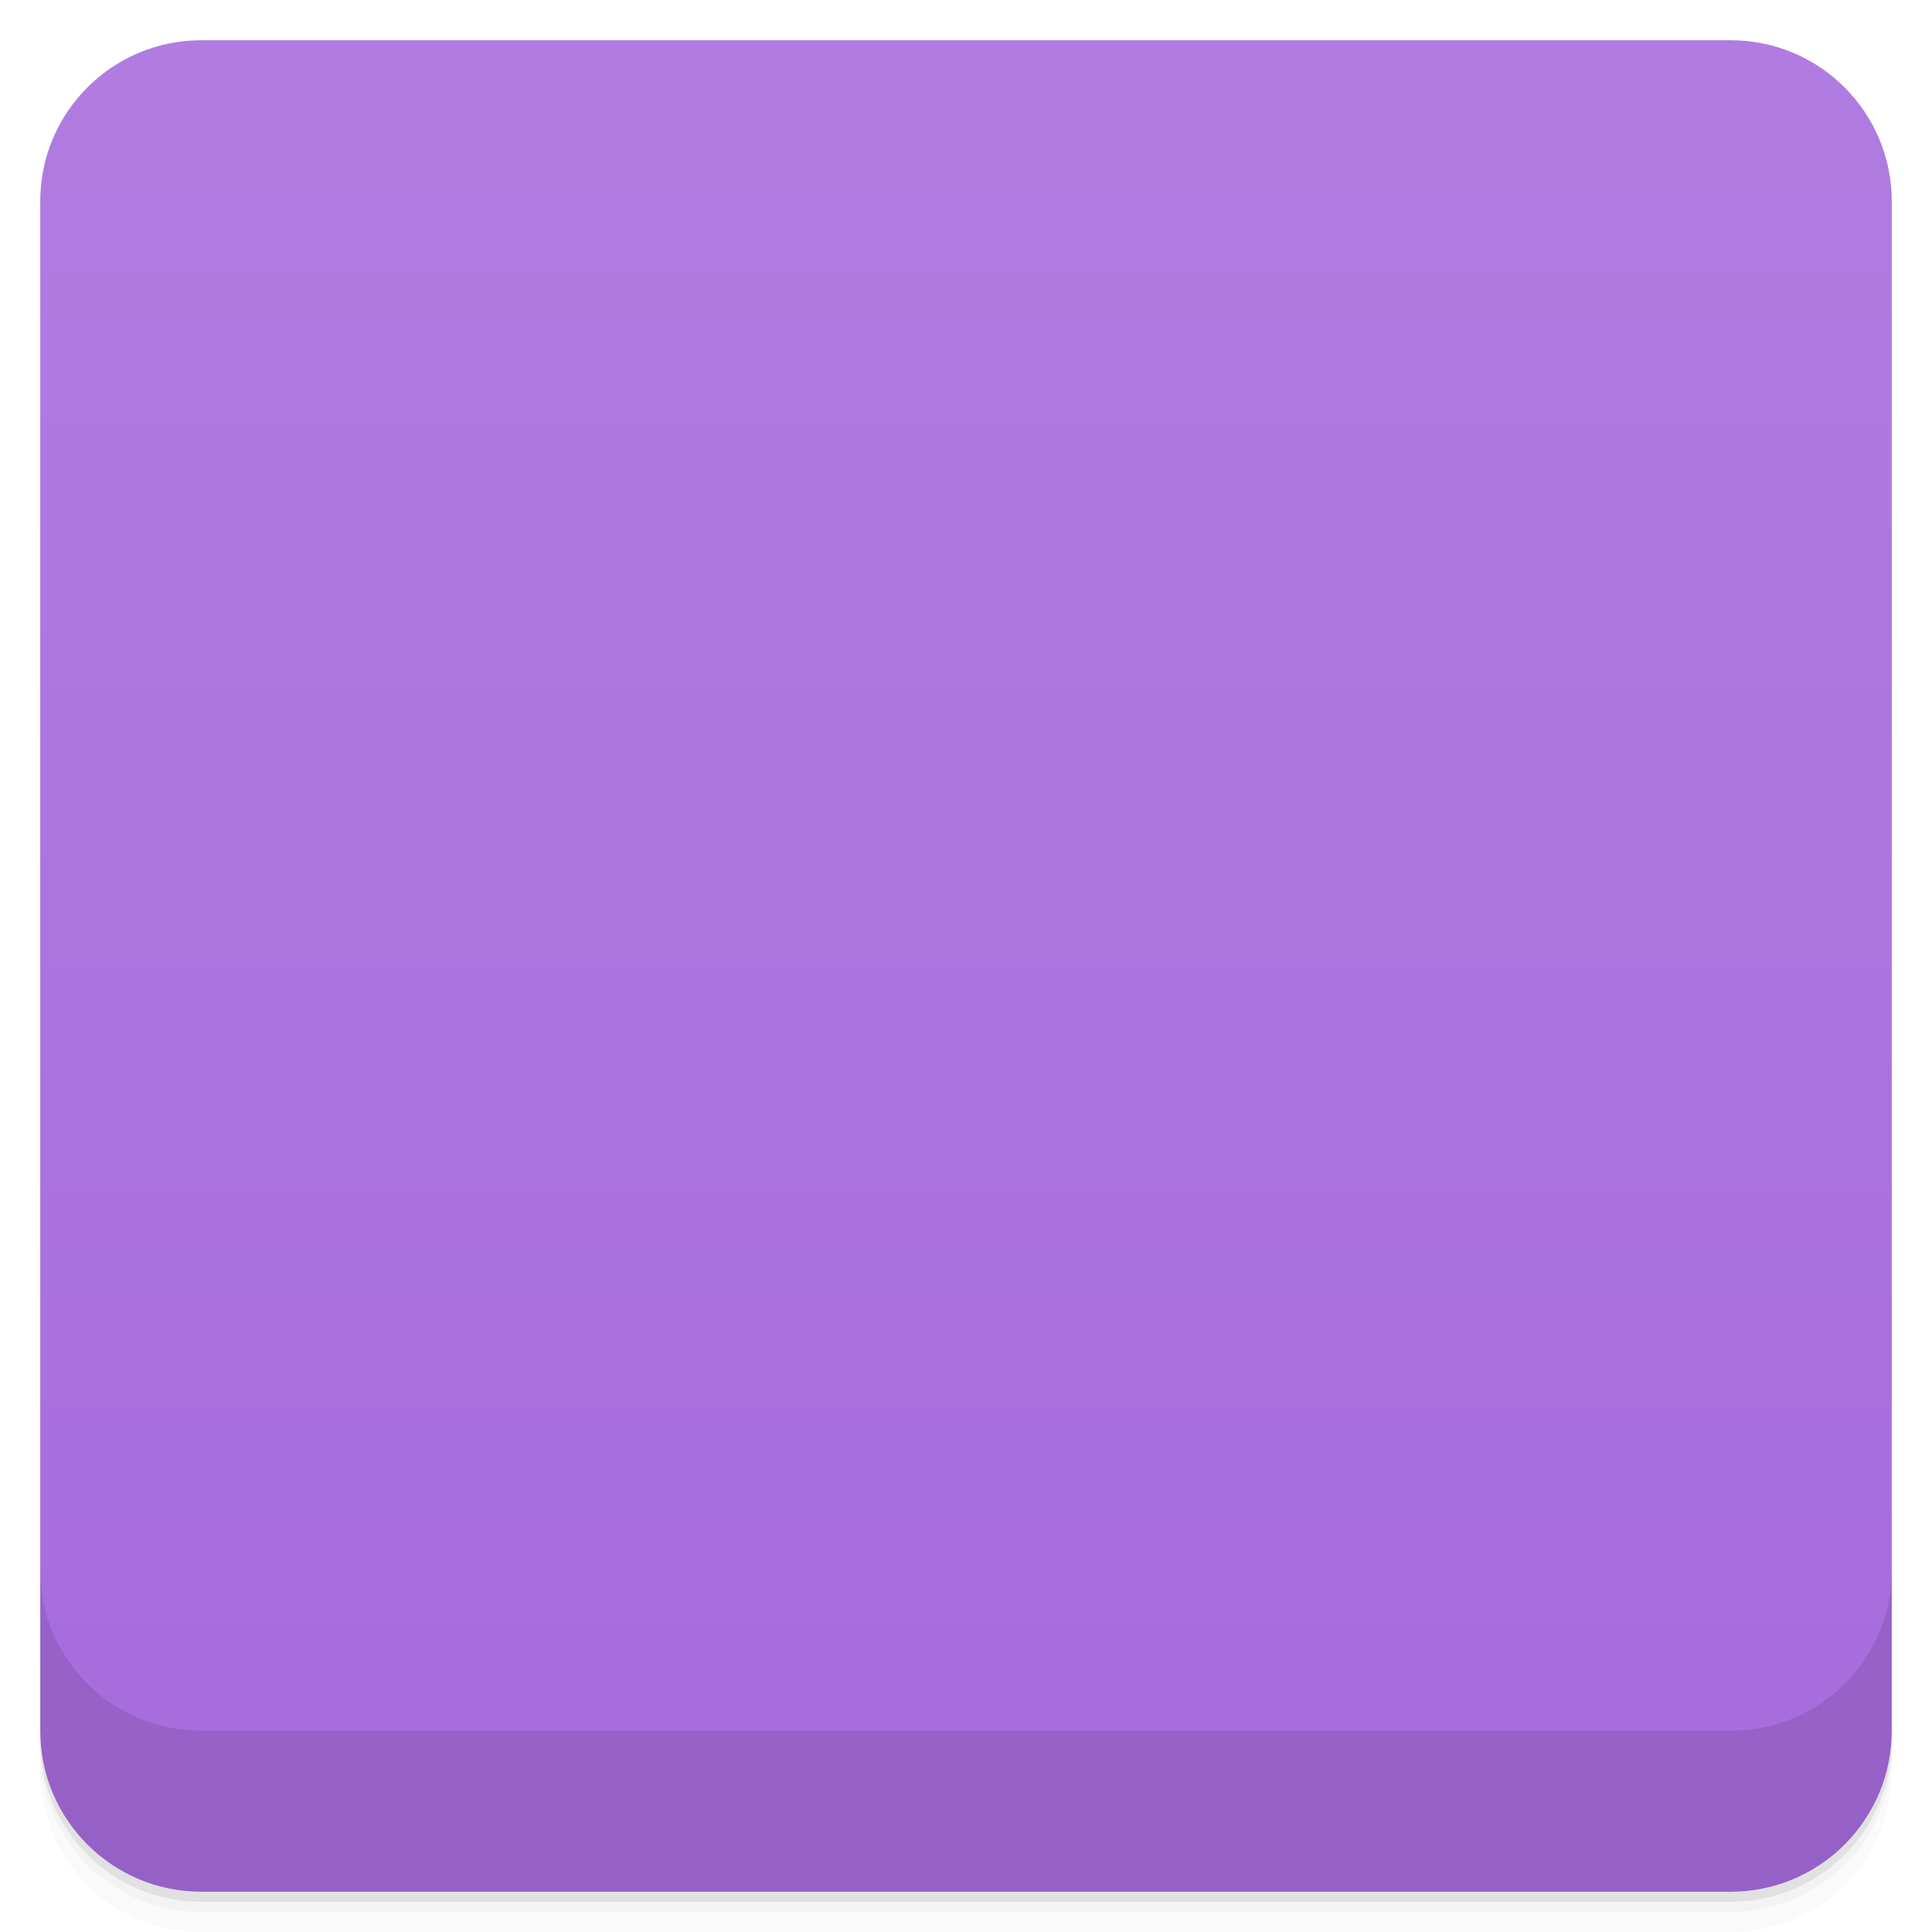
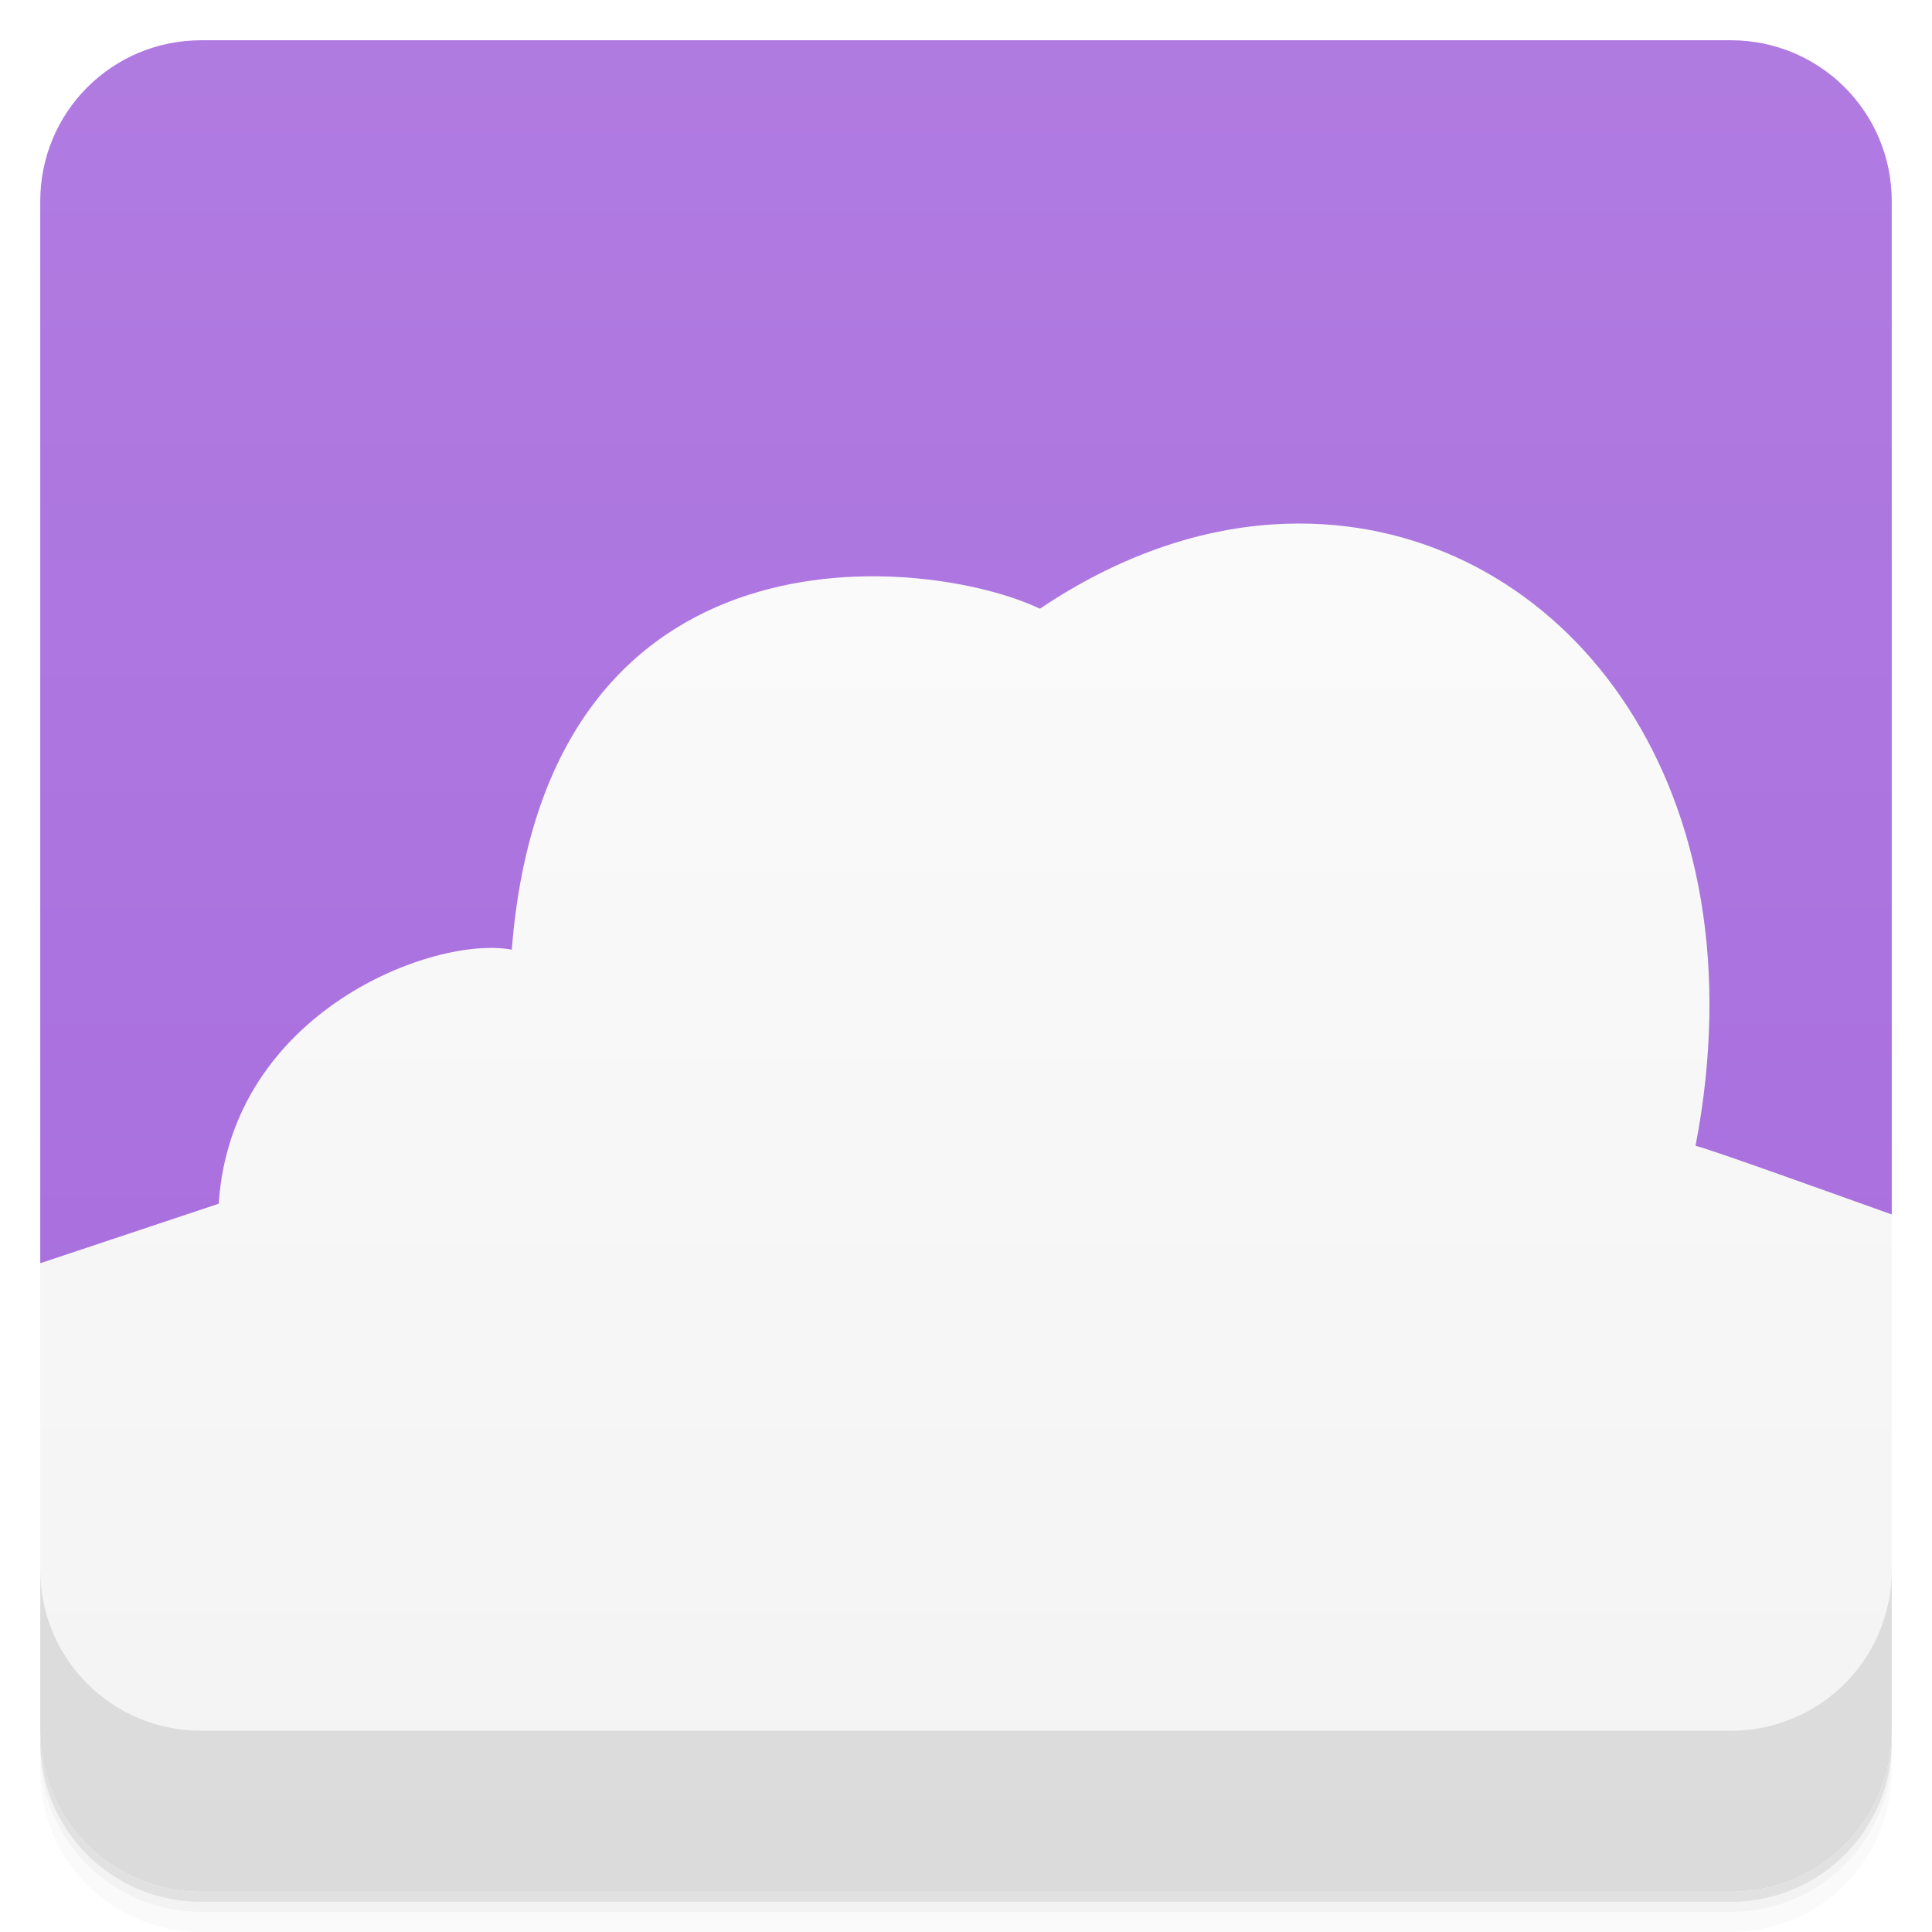
- <svg viewBox="0 0 48 48">
+ <svg xmlns="http://www.w3.org/2000/svg" version="1.1" viewBox="0 0 48 48">
  <defs>
-     <linearGradient id="linearGradient3764" x1="1" x2="47" gradientUnits="userSpaceOnUse" gradientTransform="translate(-48,0.00221467)">
-       <stop stop-color="#a66bdd" stop-opacity="1" />
-       <stop offset="1" stop-color="#b07ce1" stop-opacity="1" />
+     <linearGradient id="bg" x2="0" y1="1" y2="47" gradientUnits="userSpaceOnUse">
+       <stop style="stop-color:#b07be1" offset="0" />
+       <stop style="stop-color:#a66bdd" offset="1" />
    </linearGradient>
-     <clipPath id="clipPath-926183395">
-       <g transform="translate(0,-1004.362)">
-         <rect rx="4" y="1005.36" x="1" height="46" width="46" fill="#1890d0" />
-       </g>
-     </clipPath>
-     <clipPath id="clipPath-940169322">
-       <g transform="translate(0,-1004.362)">
-         <rect rx="4" y="1005.36" x="1" height="46" width="46" fill="#1890d0" />
-       </g>
-     </clipPath>
+     <linearGradient id="linearGradient1263" x2="0" y1="47" y2="1" gradientUnits="userSpaceOnUse">
+       <stop style="stop-color:#f3f3f3" offset="0" />
+       <stop style="stop-color:#fdfdfd" offset="1" />
+     </linearGradient>
  </defs>
-   <g>
-     <path d="m 1 43 l 0 0.25 c 0 2.216 1.784 4 4 4 l 38 0 c 2.216 0 4 -1.784 4 -4 l 0 -0.25 c 0 2.216 -1.784 4 -4 4 l -38 0 c -2.216 0 -4 -1.784 -4 -4 z m 0 0.5 l 0 0.5 c 0 2.216 1.784 4 4 4 l 38 0 c 2.216 0 4 -1.784 4 -4 l 0 -0.5 c 0 2.216 -1.784 4 -4 4 l -38 0 c -2.216 0 -4 -1.784 -4 -4 z" opacity="0.02" />
-     <path d="m 1 43.25 l 0 0.25 c 0 2.216 1.784 4 4 4 l 38 0 c 2.216 0 4 -1.784 4 -4 l 0 -0.25 c 0 2.216 -1.784 4 -4 4 l -38 0 c -2.216 0 -4 -1.784 -4 -4 z" opacity="0.05" />
-     <path d="m 1 43 l 0 0.25 c 0 2.216 1.784 4 4 4 l 38 0 c 2.216 0 4 -1.784 4 -4 l 0 -0.25 c 0 2.216 -1.784 4 -4 4 l -38 0 c -2.216 0 -4 -1.784 -4 -4 z" opacity="0.1" />
-   </g>
-   <g>
-     <rect width="46" height="46" x="-47" y="1" rx="4" transform="matrix(0,-1,1,0,0,0)" fill="url(#linearGradient3764)" fill-opacity="1" />
-   </g>
-   <g>
-     <g clip-path="url(#clipPath-926183395)">
-       <g opacity="0.1">
-         <g>
-           <path d="m 31.625 14.03 c -1.883 0.125 -3.859 0.801 -5.781 2.094 c -2.711 -1.293 -12.262 -2.438 -13.12 8.469 c -1.941 -0.363 -6.973 1.547 -7.281 6.313 l -5.434 1.813 l 0 15.281 l 48 0 l 0 -16.469 c -2.074 -0.734 -5.488 -1.977 -5.875 -2.063 c 1.816 -9.43 -3.773 -15.887 -10.5 -15.438 m -0.004 0" stroke="none" fill-rule="nonzero" fill-opacity="0.902" fill="#000" />
-         </g>
-       </g>
-     </g>
-   </g>
-   <g>
-     <g clip-path="url(#clipPath-940169322)">
-       <g transform="translate(0,-1)">
-         <g>
-           <path d="m 31.625 14.03 c -1.883 0.125 -3.859 0.801 -5.781 2.094 c -2.711 -1.293 -12.262 -2.438 -13.12 8.469 c -1.941 -0.363 -6.973 1.547 -7.281 6.313 l -5.434 1.813 l 0 15.281 l 48 0 l 0 -16.469 c -2.074 -0.734 -5.488 -1.977 -5.875 -2.063 c 1.816 -9.43 -3.773 -15.887 -10.5 -15.438 m -0.004 0" fill="#f9f9f9" stroke="none" fill-rule="nonzero" fill-opacity="0.902" />
-         </g>
-       </g>
-     </g>
-   </g>
-   <g>
-     <g transform="translate(0,-1004.362)">
-       <path d="m 1 1043.36 0 4 c 0 2.216 1.784 4 4 4 l 38 0 c 2.216 0 4 -1.784 4 -4 l 0 -4 c 0 2.216 -1.784 4 -4 4 l -38 0 c -2.216 0 -4 -1.784 -4 -4 z" opacity="0.1" />
-     </g>
-   </g>
+   <path d="m1 43v0.25c0 2.216 1.784 4 4 4h38c2.216 0 4-1.784 4-4v-0.25c0 2.216-1.784 4-4 4h-38c-2.216 0-4-1.784-4-4zm0 0.5v0.5c0 2.216 1.784 4 4 4h38c2.216 0 4-1.784 4-4v-0.5c0 2.216-1.784 4-4 4h-38c-2.216 0-4-1.784-4-4z" style="opacity:.02" />
+   <path d="m1 43.25v0.25c0 2.216 1.784 4 4 4h38c2.216 0 4-1.784 4-4v-0.25c0 2.216-1.784 4-4 4h-38c-2.216 0-4-1.784-4-4z" style="opacity:.05" />
+   <path d="m1 43v0.25c0 2.216 1.784 4 4 4h38c2.216 0 4-1.784 4-4v-0.25c0 2.216-1.784 4-4 4h-38c-2.216 0-4-1.784-4-4z" style="opacity:.1" />
+   <path d="m5 1c-2.216 0-4 1.784-4 4v26.385l46-1.211v-25.174c0-2.216-1.784-4-4-4h-38z" style="fill:url(#bg)" />
+   <path d="m32.871 13.025c-0.41-0.025-0.826-0.024-1.246 0.004h-0.01c-1.883 0.125-3.857 0.801-5.779 2.094-2.711-1.293-12.263-2.436-13.121 8.471-1.941-0.363-6.973 1.546-7.281 6.312l-4.434 1.478v11.615c0 2.216 1.784 4 4 4h38c2.216 0 4-1.784 4-4v-12.826c-2.033-0.726-4.542-1.631-4.875-1.705 1.702-8.841-3.104-15.069-9.254-15.443z" style="fill:url(#linearGradient1263)" />
+   <path d="m1 39v4c0 2.216 1.784 4 4 4h38c2.216 0 4-1.784 4-4v-4c0 2.216-1.784 4-4 4h-38c-2.216 0-4-1.784-4-4z" style="opacity:.1" />
</svg>
